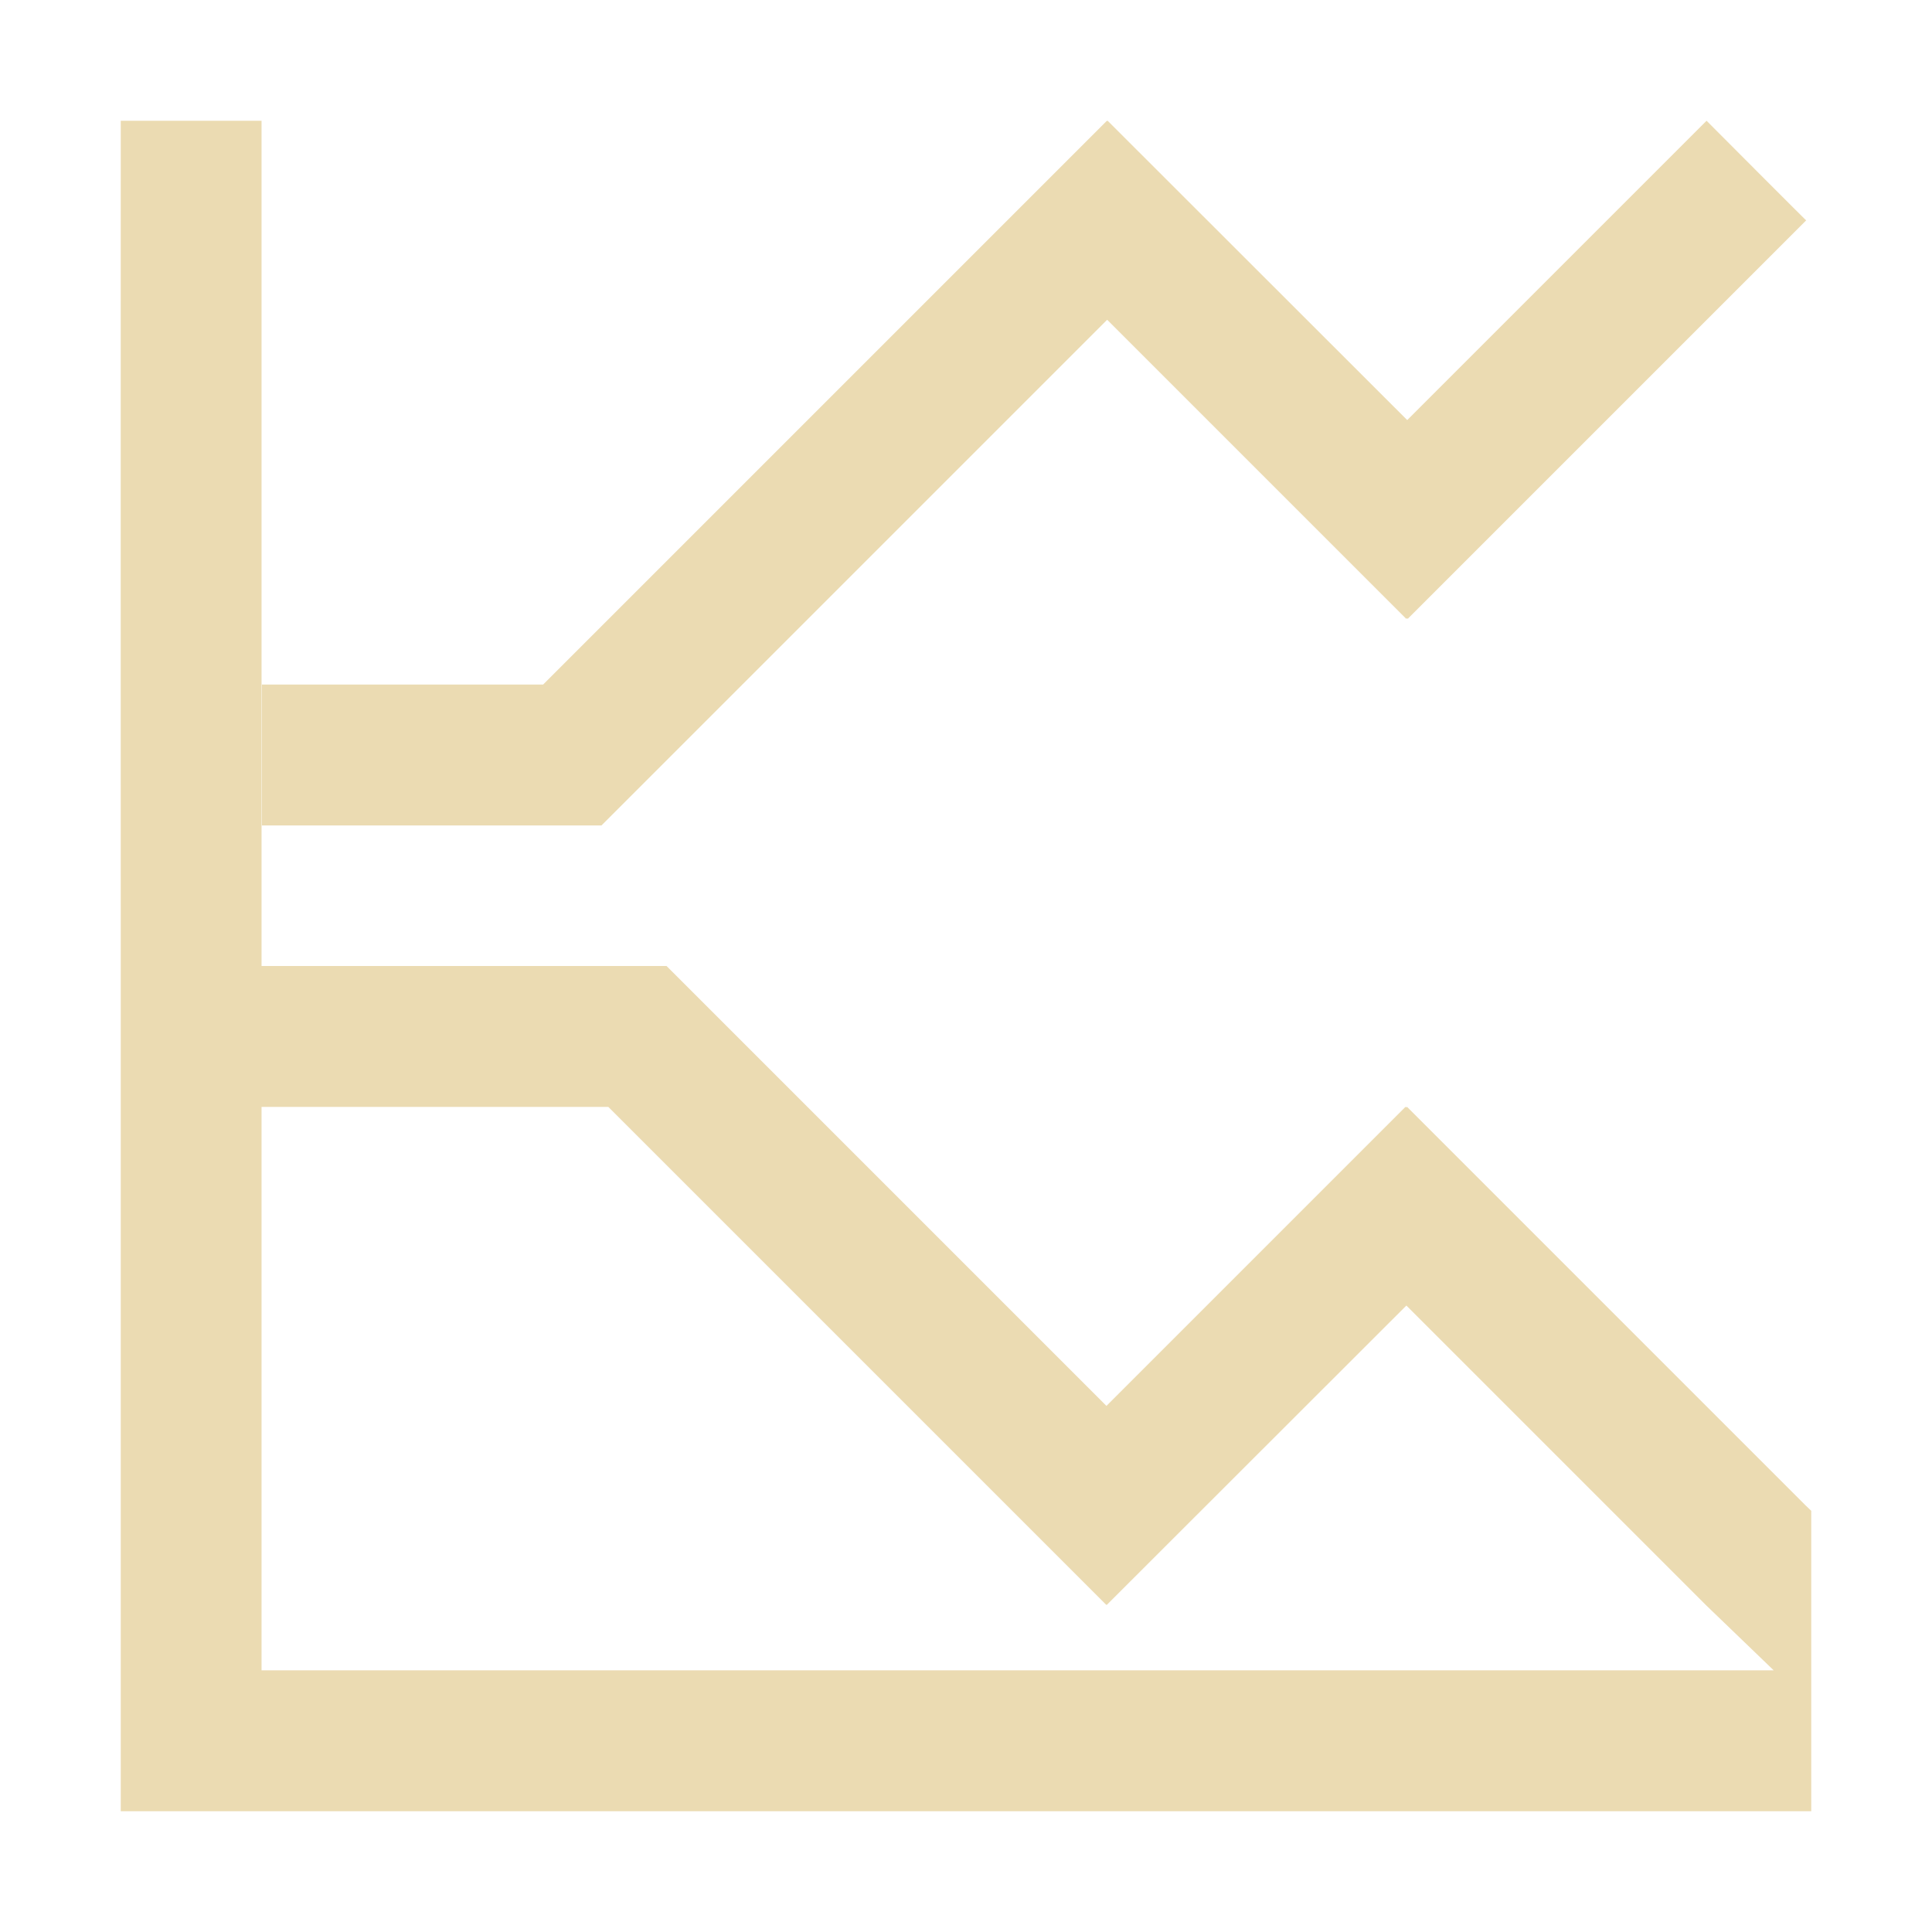
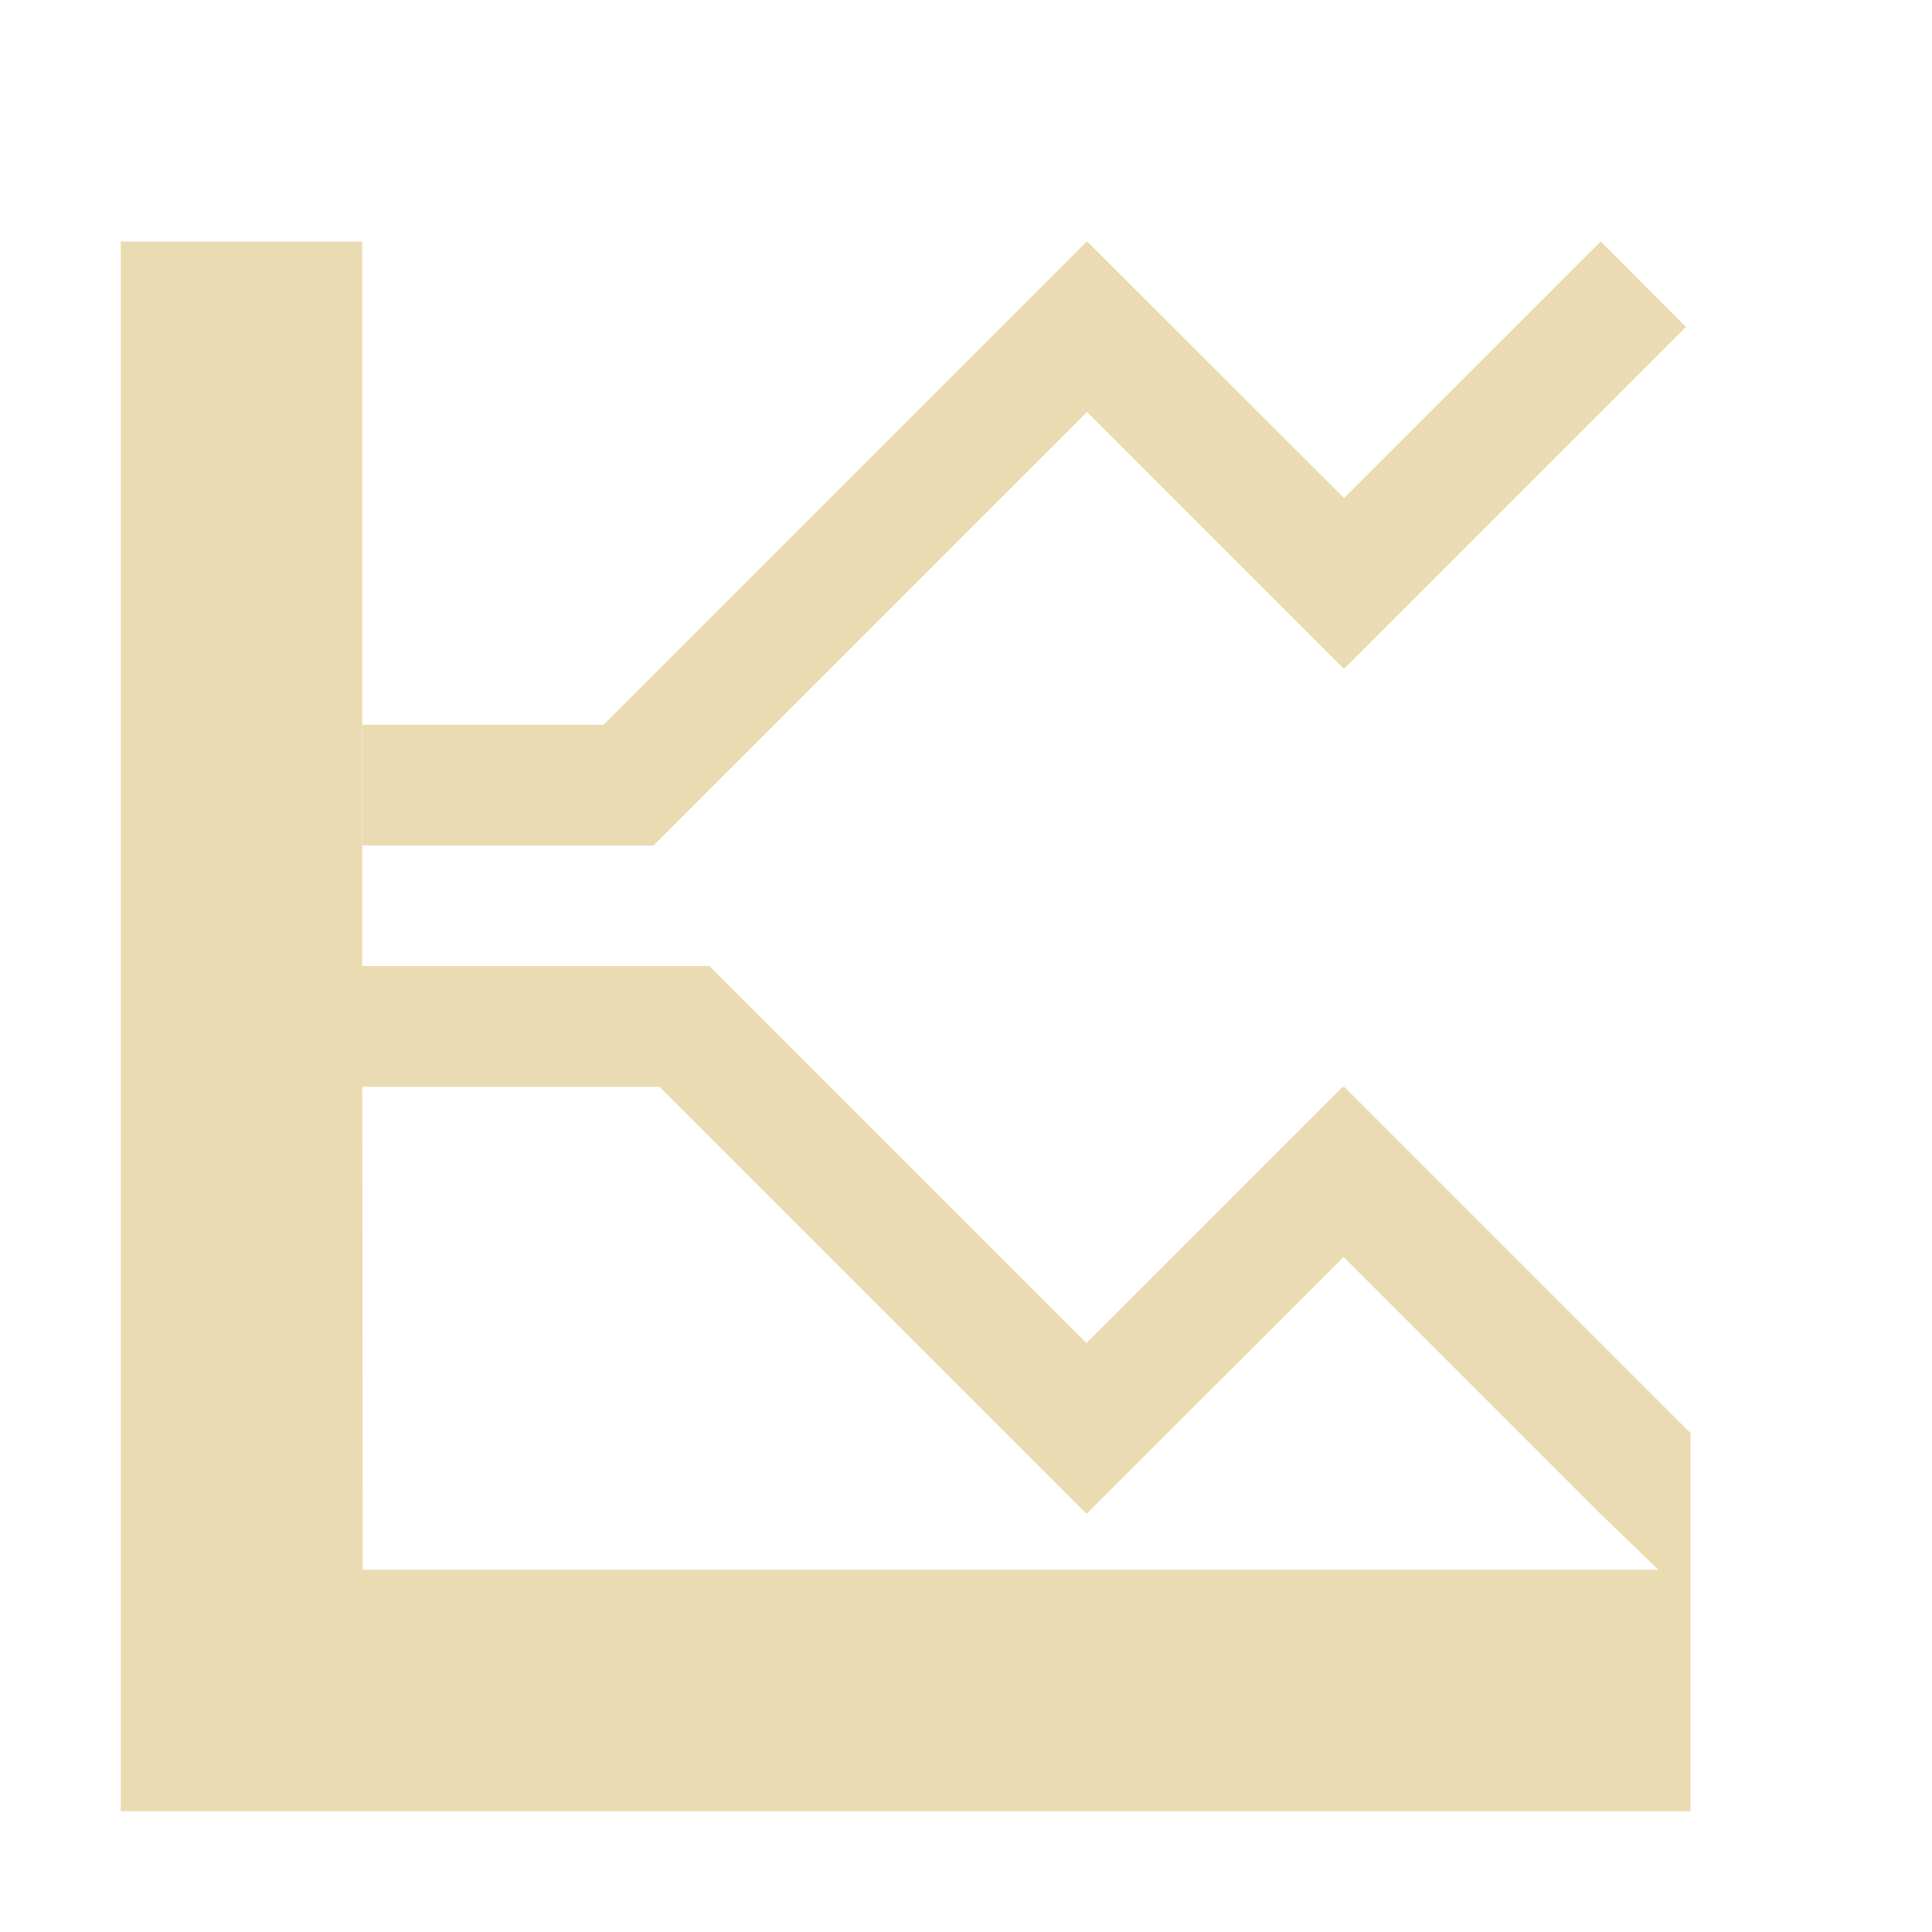
- <svg xmlns="http://www.w3.org/2000/svg" width="16" height="16" version="1.1" viewBox="0 0 16 16">
+ <svg xmlns="http://www.w3.org/2000/svg" width="16" height="16" version="1.1">
  <defs>
-     <style type="text/css">
-             .ColorScheme-Text {
-                 color: #ebdbb2;
-             }
- 
-             .ColorScheme-Highlight {
-                 color: #458588;
-             }
-         </style>
+     <style type="text/css">.ColorScheme-Text { color:#ebdbb2; } .ColorScheme-Highlight { color:#458588; }</style>
  </defs>
-   <path class="ColorScheme-Text" d="m1 1c-8.996e-4 2.333 0 4.666 0 7v7h14v-2.488l-0.048-0.046-3.3-3.3-0.005 0.005-0.007-0.005-2.477 2.477-3.643-3.643h-3.354v-7zm8.167 0-4.669 4.669h-2.329v1.167h2.812l4.188-4.188 2.477 2.477 0.007-0.005 0.005 0.005 3.3-3.3c0.003 0.006-0.825-0.825-0.825-0.825l-2.479 2.479-2.481-2.479-0.002 0.002zm-7 8.167h2.871l4.124 4.124 0.002-0.002 0.002 0.002 2.481-2.479 2.479 2.479 0.563 0.542h-12.523v-4.667z" fill="currentColor" stroke-width="1.167" />
+   <path class="ColorScheme-Text" d="m1 2v13h13v-3.133l-0.041-0.039-2.828-2.828-0.004 0.004-0.006-0.004-2.123 2.123-3.123-3.123h-2.875v-6zm8 0-4.002 4.002h-1.996v1h2.41l3.59-3.59 2.123 2.123 0.006-0.004 0.004 0.004 2.828-2.828c0.003 5e-3 -0.707-0.707-0.707-0.707l-2.125 2.125-2.127-2.125-0.002 0.002zm-6 7h2.461l3.535 3.535 0.002-2e-3 0.002 2e-3 2.127-2.125 2.125 2.125 0.482 0.465h-10.73z" fill="currentColor" />
</svg>
